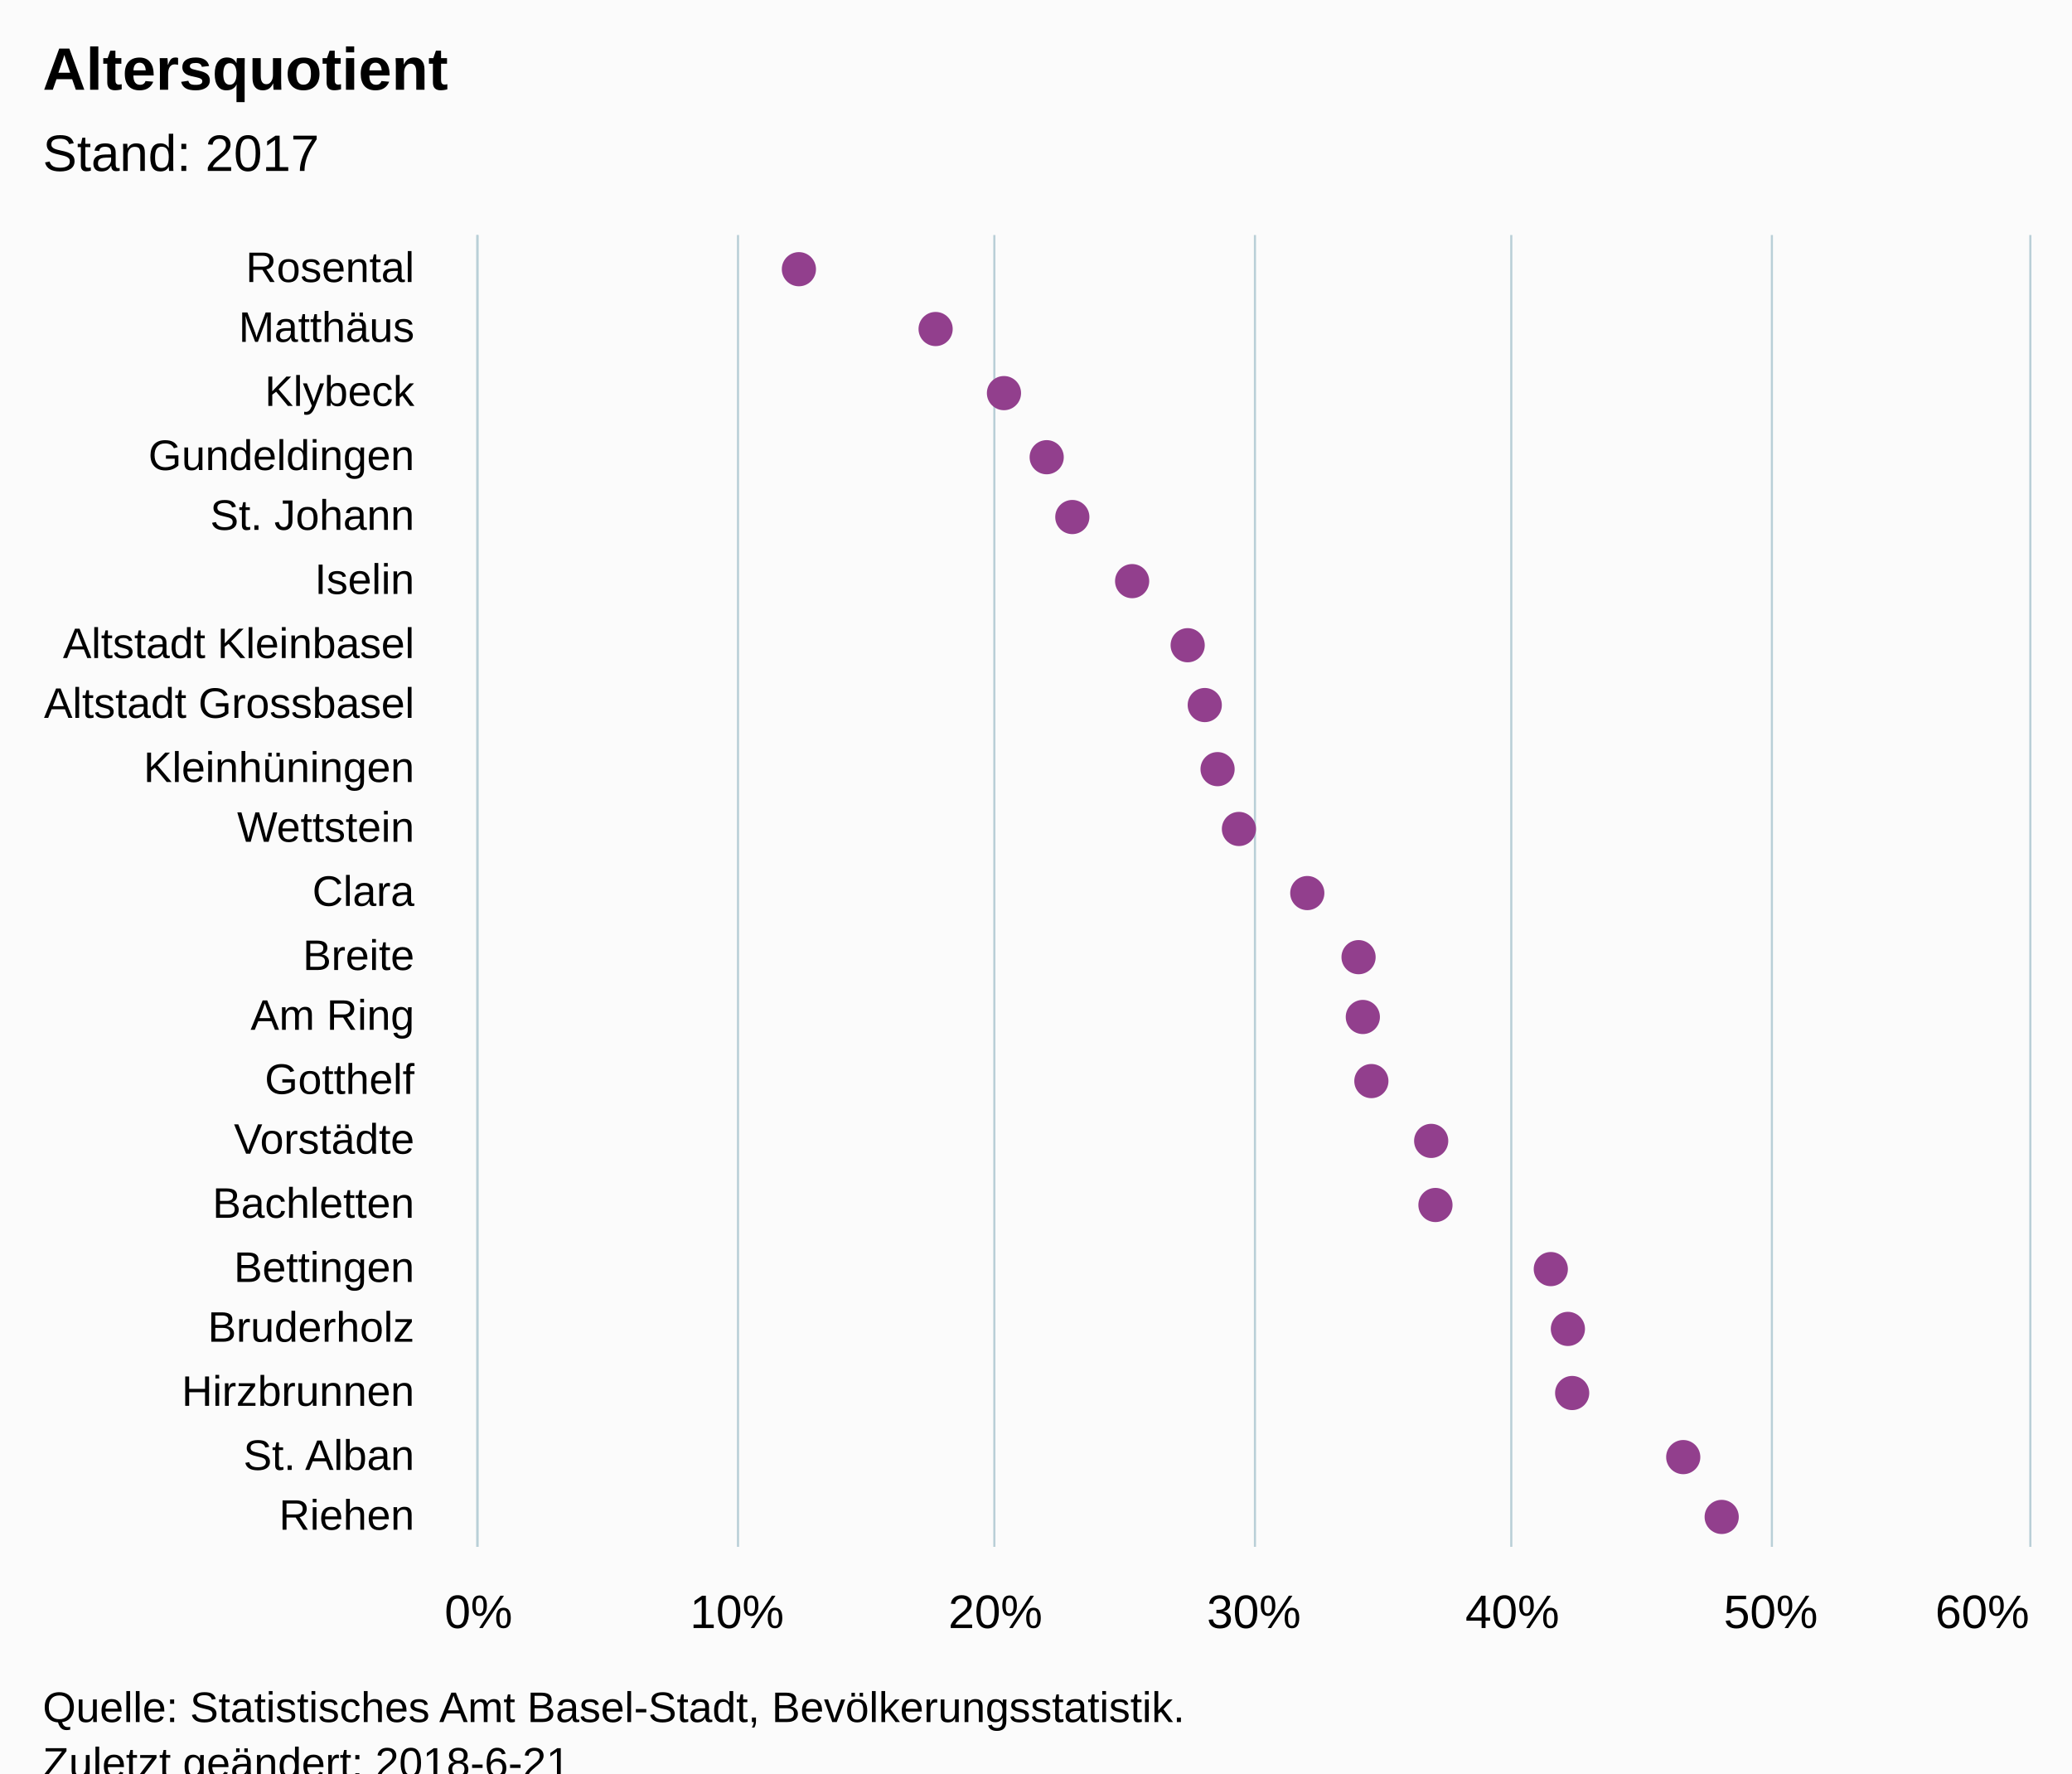
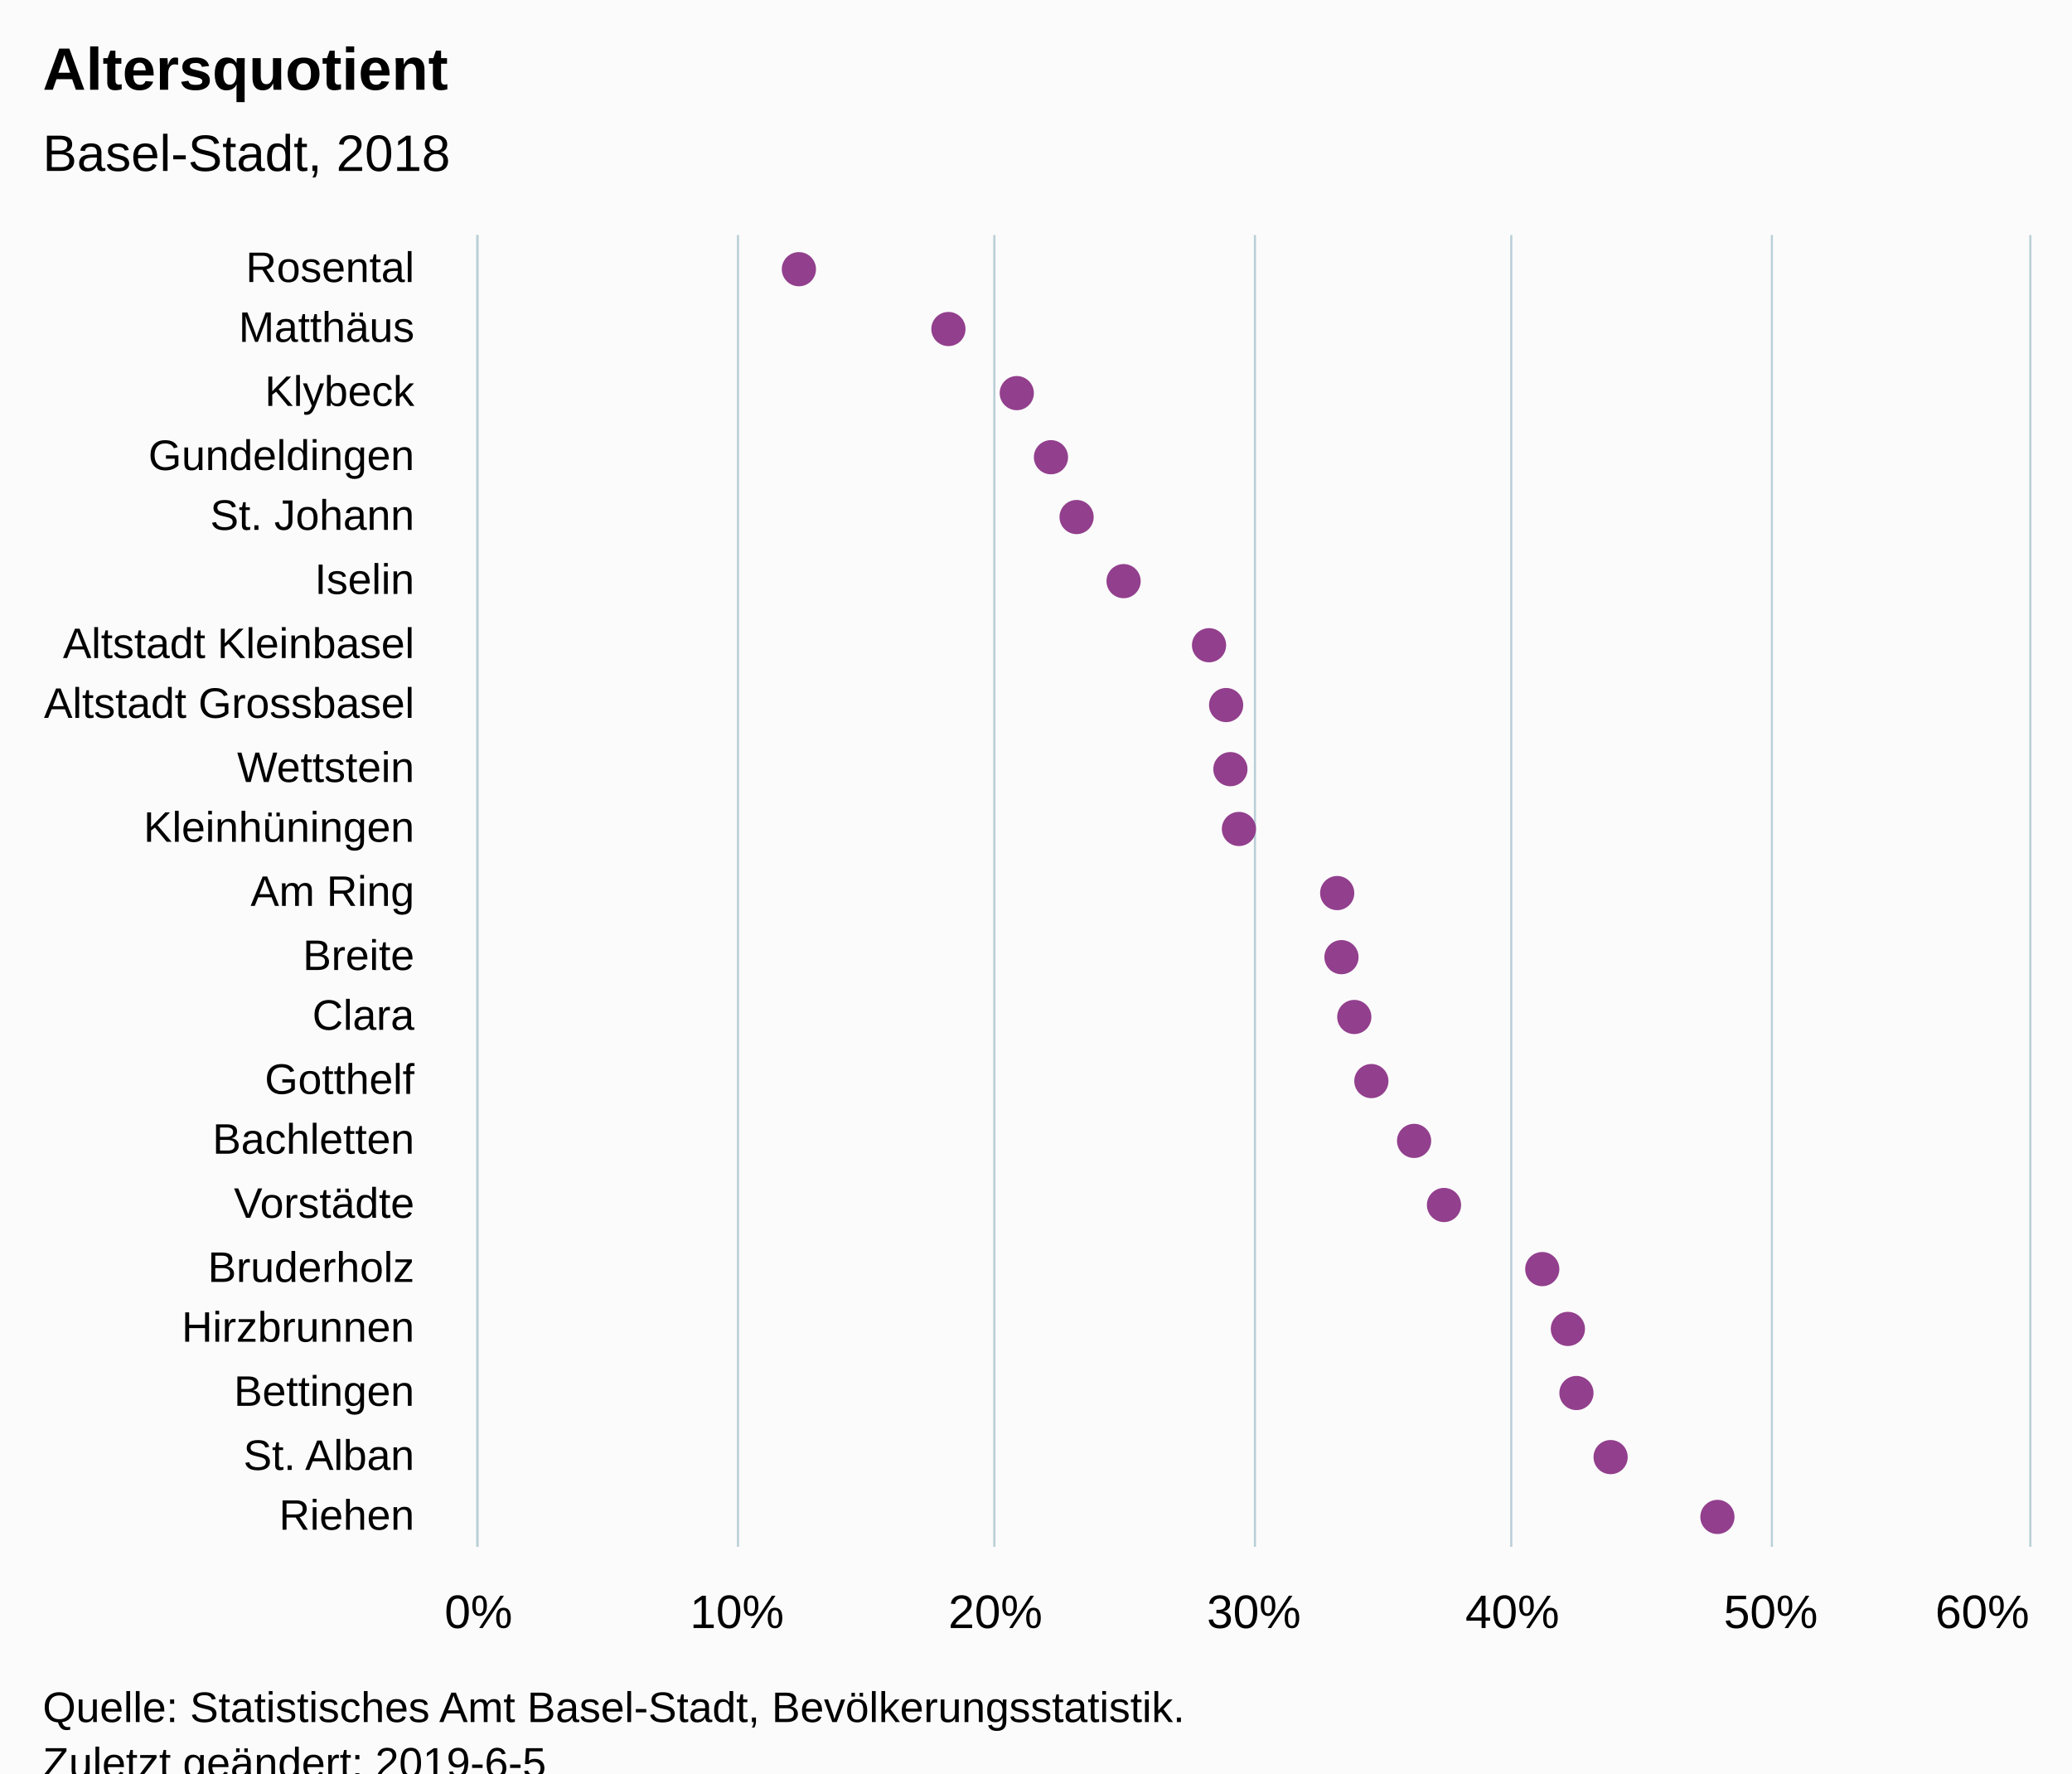
<svg xmlns="http://www.w3.org/2000/svg" version="1.1" class="highcharts-root" style="font-family:Arial;font-size:12px;" viewBox="0 0 485 415">
  <defs>
-     <clipPath id="highcharts-pp801at-6">
+     <clipPath id="highcharts-kei7f2h-6">
      <rect x="0" y="0" width="307" height="363" fill="none" />
    </clipPath>
-     <clipPath id="highcharts-pp801at-7">
+     <clipPath id="highcharts-kei7f2h-7">
      <rect x="0" y="0" width="307" height="363" fill="none" />
    </clipPath>
  </defs>
  <rect fill="#fbfbfb" class="highcharts-background" x="0" y="0" width="485" height="428" rx="0" ry="0" />
  <rect fill="none" class="highcharts-plot-background" x="112" y="55" width="363" height="307" />
  <g class="highcharts-pane-group" data-z-index="0" />
  <g class="highcharts-grid highcharts-xaxis-grid " data-z-index="1">
    <path fill="none" data-z-index="1" class="highcharts-grid-line" d="M 112 70.5 L 475 70.5" opacity="1" />
    <path fill="none" data-z-index="1" class="highcharts-grid-line" d="M 112 84.5 L 475 84.5" opacity="1" />
    <path fill="none" data-z-index="1" class="highcharts-grid-line" d="M 112 99.5 L 475 99.5" opacity="1" />
    <path fill="none" data-z-index="1" class="highcharts-grid-line" d="M 112 113.5 L 475 113.5" opacity="1" />
    <path fill="none" data-z-index="1" class="highcharts-grid-line" d="M 112 128.5 L 475 128.5" opacity="1" />
    <path fill="none" data-z-index="1" class="highcharts-grid-line" d="M 112 143.5 L 475 143.5" opacity="1" />
    <path fill="none" data-z-index="1" class="highcharts-grid-line" d="M 112 157.5 L 475 157.5" opacity="1" />
    <path fill="none" data-z-index="1" class="highcharts-grid-line" d="M 112 172.5 L 475 172.5" opacity="1" />
    <path fill="none" data-z-index="1" class="highcharts-grid-line" d="M 112 187.5 L 475 187.5" opacity="1" />
    <path fill="none" data-z-index="1" class="highcharts-grid-line" d="M 112 201.5 L 475 201.5" opacity="1" />
    <path fill="none" data-z-index="1" class="highcharts-grid-line" d="M 112 216.5 L 475 216.5" opacity="1" />
    <path fill="none" data-z-index="1" class="highcharts-grid-line" d="M 112 230.5 L 475 230.5" opacity="1" />
    <path fill="none" data-z-index="1" class="highcharts-grid-line" d="M 112 245.5 L 475 245.5" opacity="1" />
    <path fill="none" data-z-index="1" class="highcharts-grid-line" d="M 112 260.5 L 475 260.5" opacity="1" />
    <path fill="none" data-z-index="1" class="highcharts-grid-line" d="M 112 274.5 L 475 274.5" opacity="1" />
    <path fill="none" data-z-index="1" class="highcharts-grid-line" d="M 112 289.5 L 475 289.5" opacity="1" />
    <path fill="none" data-z-index="1" class="highcharts-grid-line" d="M 112 304.5 L 475 304.5" opacity="1" />
    <path fill="none" data-z-index="1" class="highcharts-grid-line" d="M 112 318.5 L 475 318.5" opacity="1" />
    <path fill="none" data-z-index="1" class="highcharts-grid-line" d="M 112 333.5 L 475 333.5" opacity="1" />
    <path fill="none" data-z-index="1" class="highcharts-grid-line" d="M 112 347.5 L 475 347.5" opacity="1" />
    <path fill="none" data-z-index="1" class="highcharts-grid-line" d="M 112 362.5 L 475 362.5" opacity="1" />
    <path fill="none" data-z-index="1" class="highcharts-grid-line" d="M 112 55.5 L 475 55.5" opacity="1" />
  </g>
  <g class="highcharts-grid highcharts-yaxis-grid " data-z-index="1">
    <path fill="none" stroke="#B9CFD7" stroke-width="0.5" data-z-index="1" class="highcharts-grid-line" d="M 111.75 55 L 111.75 362" opacity="1" />
    <path fill="none" stroke="#B9CFD7" stroke-width="0.5" data-z-index="1" class="highcharts-grid-line" d="M 172.75 55 L 172.75 362" opacity="1" />
    <path fill="none" stroke="#B9CFD7" stroke-width="0.5" data-z-index="1" class="highcharts-grid-line" d="M 232.75 55 L 232.75 362" opacity="1" />
    <path fill="none" stroke="#B9CFD7" stroke-width="0.5" data-z-index="1" class="highcharts-grid-line" d="M 293.75 55 L 293.75 362" opacity="1" />
    <path fill="none" stroke="#B9CFD7" stroke-width="0.5" data-z-index="1" class="highcharts-grid-line" d="M 353.75 55 L 353.75 362" opacity="1" />
    <path fill="none" stroke="#B9CFD7" stroke-width="0.5" data-z-index="1" class="highcharts-grid-line" d="M 414.75 55 L 414.75 362" opacity="1" />
    <path fill="none" stroke="#B9CFD7" stroke-width="0.5" data-z-index="1" class="highcharts-grid-line" d="M 475.25 55 L 475.25 362" opacity="1" />
  </g>
  <rect fill="none" class="highcharts-plot-border" data-z-index="1" x="112" y="55" width="363" height="307" />
  <g class="highcharts-axis highcharts-xaxis " data-z-index="2">
    <path fill="none" class="highcharts-axis-line" stroke="#B9CFD7" stroke-width="0.5" data-z-index="7" d="M 111.75 55 L 111.75 362" />
  </g>
  <g class="highcharts-axis highcharts-yaxis " data-z-index="2">
    <path fill="none" class="highcharts-axis-line" data-z-index="7" d="M 112 362 L 475 362" />
  </g>
  <g class="highcharts-series-group" data-z-index="3">
-     <g data-z-index="0.1" class="highcharts-series highcharts-series-0 highcharts-scatter-series " transform="translate(475,362) rotate(90) scale(-1,1) scale(1 1)" clip-path="url(#highcharts-pp801at-7)" />
+     <g data-z-index="0.1" class="highcharts-series highcharts-series-0 highcharts-scatter-series " transform="translate(475,362) rotate(90) scale(-1,1) scale(1 1)" clip-path="url(#highcharts-kei7f2h-7)" />
    <g data-z-index="0.1" class="highcharts-markers highcharts-series-0 highcharts-scatter-series " transform="translate(475,362) rotate(90) scale(-1,1) scale(1 1)" clip-path="none">
      <path fill="#923F8D" d="M 303 288 A 4 4 0 1 1 303 287.996 Z" class="highcharts-point" />
-       <path fill="#923F8D" d="M 289 256 A 4 4 0 1 1 289 255.996 Z" class="highcharts-point" />
-       <path fill="#923F8D" d="M 274 240 A 4 4 0 1 1 274 239.996 Z" class="highcharts-point" />
-       <path fill="#923F8D" d="M 259 230 A 4 4 0 1 1 259 229.996 Z" class="highcharts-point" />
-       <path fill="#923F8D" d="M 245 224 A 4 4 0 1 1 245 223.996 Z" class="highcharts-point" />
-       <path fill="#923F8D" d="M 230 210 A 4 4 0 1 1 230 209.996 Z" class="highcharts-point" />
-       <path fill="#923F8D" d="M 215 197 A 4 4 0 1 1 215 196.996 Z" class="highcharts-point" />
-       <path fill="#923F8D" d="M 201 193 A 4 4 0 1 1 201 192.996 Z" class="highcharts-point" />
-       <path fill="#923F8D" d="M 186 190 A 4 4 0 1 1 186 189.996 Z" class="highcharts-point" />
+       <path fill="#923F8D" d="M 289 253 A 4 4 0 1 1 289 252.996 Z" class="highcharts-point" />
+       <path fill="#923F8D" d="M 274 237 A 4 4 0 1 1 274 236.996 Z" class="highcharts-point" />
+       <path fill="#923F8D" d="M 259 229 A 4 4 0 1 1 259 228.996 Z" class="highcharts-point" />
+       <path fill="#923F8D" d="M 245 223 A 4 4 0 1 1 245 222.996 Z" class="highcharts-point" />
+       <path fill="#923F8D" d="M 230 212 A 4 4 0 1 1 230 211.996 Z" class="highcharts-point" />
+       <path fill="#923F8D" d="M 215 192 A 4 4 0 1 1 215 191.996 Z" class="highcharts-point" />
+       <path fill="#923F8D" d="M 201 188 A 4 4 0 1 1 201 187.996 Z" class="highcharts-point" />
+       <path fill="#923F8D" d="M 186 187 A 4 4 0 1 1 186 186.996 Z" class="highcharts-point" />
      <path fill="#923F8D" d="M 172 185 A 4 4 0 1 1 172 184.996 Z" class="highcharts-point" />
-       <path fill="#923F8D" d="M 157 169 A 4 4 0 1 1 157 168.996 Z" class="highcharts-point" />
-       <path fill="#923F8D" d="M 142 157 A 4 4 0 1 1 142 156.996 Z" class="highcharts-point" />
-       <path fill="#923F8D" d="M 128 156 A 4 4 0 1 1 128 155.996 Z" class="highcharts-point" />
+       <path fill="#923F8D" d="M 157 162 A 4 4 0 1 1 157 161.996 Z" class="highcharts-point" />
+       <path fill="#923F8D" d="M 142 161 A 4 4 0 1 1 142 160.996 Z" class="highcharts-point" />
+       <path fill="#923F8D" d="M 128 158 A 4 4 0 1 1 128 157.996 Z" class="highcharts-point" />
      <path fill="#923F8D" d="M 113 154 A 4 4 0 1 1 113 153.996 Z" class="highcharts-point" />
-       <path fill="#923F8D" d="M 99 140 A 4 4 0 1 1 99 139.996 Z" class="highcharts-point" />
-       <path fill="#923F8D" d="M 84 139 A 4 4 0 1 1 84 138.996 Z" class="highcharts-point" />
-       <path fill="#923F8D" d="M 69 112 A 4 4 0 1 1 69 111.996 Z" class="highcharts-point" />
+       <path fill="#923F8D" d="M 99 144 A 4 4 0 1 1 99 143.996 Z" class="highcharts-point" />
+       <path fill="#923F8D" d="M 84 137 A 4 4 0 1 1 84 136.996 Z" class="highcharts-point" />
+       <path fill="#923F8D" d="M 69 114 A 4 4 0 1 1 69 113.996 Z" class="highcharts-point" />
      <path fill="#923F8D" d="M 55 108 A 4 4 0 1 1 55 107.996 Z" class="highcharts-point" />
-       <path fill="#923F8D" d="M 40 107 A 4 4 0 1 1 40 106.996 Z" class="highcharts-point" />
-       <path fill="#923F8D" d="M 25 81 A 4 4 0 1 1 25 80.996 Z" class="highcharts-point" />
-       <path fill="#923F8D" d="M 11 72 A 4 4 0 1 1 11 71.996 Z" class="highcharts-point" />
+       <path fill="#923F8D" d="M 40 106 A 4 4 0 1 1 40 105.996 Z" class="highcharts-point" />
+       <path fill="#923F8D" d="M 25 98 A 4 4 0 1 1 25 97.996 Z" class="highcharts-point" />
+       <path fill="#923F8D" d="M 11 73 A 4 4 0 1 1 11 72.996 Z" class="highcharts-point" />
    </g>
-     <g data-z-index="0.1" class="highcharts-series highcharts-series-1 highcharts-scatter-series highcharts-color-0 " visibility="hidden" transform="translate(475,362) rotate(90) scale(-1,1) scale(1 1)" clip-path="url(#highcharts-pp801at-7)" />
+     <g data-z-index="0.1" class="highcharts-series highcharts-series-1 highcharts-scatter-series highcharts-color-0 " visibility="hidden" transform="translate(475,362) rotate(90) scale(-1,1) scale(1 1)" clip-path="url(#highcharts-kei7f2h-7)" />
    <g data-z-index="0.1" class="highcharts-markers highcharts-series-1 highcharts-scatter-series highcharts-color-0 " visibility="hidden" transform="translate(475,362) rotate(90) scale(-1,1) scale(1 1)" clip-path="none" />
  </g>
  <text x="10" text-anchor="start" class="highcharts-title" data-z-index="4" style="color:#000000;font-size:14px;font-weight:bold;font-family:Arial;fill:#000000;" y="21">
    <tspan>Altersquotient</tspan>
  </text>
  <text x="10" text-anchor="start" class="highcharts-subtitle" data-z-index="4" style="color:#000000;font-size:12px;font-weight:normal;font-family:Arial;fill:#000000;" y="40">
-     <tspan>Stand: 2017</tspan>
+     <tspan>Basel-Stadt, 2018</tspan>
  </text>
  <g class="highcharts-axis-labels highcharts-xaxis-labels " data-z-index="7">
    <text x="97" style="color:#000000;cursor:default;font-size:10px;fill:#000000;" text-anchor="end" transform="translate(0,0)" y="66" opacity="1">Rosental</text>
    <text x="97" style="color:#000000;cursor:default;font-size:10px;fill:#000000;" text-anchor="end" transform="translate(0,0)" y="80" opacity="1">Matthäus</text>
    <text x="97" style="color:#000000;cursor:default;font-size:10px;fill:#000000;" text-anchor="end" transform="translate(0,0)" y="95" opacity="1">Klybeck</text>
    <text x="97" style="color:#000000;cursor:default;font-size:10px;fill:#000000;" text-anchor="end" transform="translate(0,0)" y="110" opacity="1">Gundeldingen</text>
    <text x="97" style="color:#000000;cursor:default;font-size:10px;fill:#000000;" text-anchor="end" transform="translate(0,0)" y="124" opacity="1">
      <tspan>St. Johann</tspan>
    </text>
    <text x="97" style="color:#000000;cursor:default;font-size:10px;fill:#000000;" text-anchor="end" transform="translate(0,0)" y="139" opacity="1">Iselin</text>
    <text x="97" style="color:#000000;cursor:default;font-size:10px;fill:#000000;" text-anchor="end" transform="translate(0,0)" y="154" opacity="1">
      <tspan>Altstadt Kleinbasel</tspan>
    </text>
    <text x="97" style="color:#000000;cursor:default;font-size:10px;fill:#000000;" text-anchor="end" transform="translate(0,0)" y="168" opacity="1">
      <tspan>Altstadt Grossbasel</tspan>
    </text>
-     <text x="97" style="color:#000000;cursor:default;font-size:10px;fill:#000000;" text-anchor="end" transform="translate(0,0)" y="183" opacity="1">Kleinhüningen</text>
-     <text x="97" style="color:#000000;cursor:default;font-size:10px;fill:#000000;" text-anchor="end" transform="translate(0,0)" y="197" opacity="1">Wettstein</text>
-     <text x="97" style="color:#000000;cursor:default;font-size:10px;fill:#000000;" text-anchor="end" transform="translate(0,0)" y="212" opacity="1">Clara</text>
-     <text x="97" style="color:#000000;cursor:default;font-size:10px;fill:#000000;" text-anchor="end" transform="translate(0,0)" y="227" opacity="1">Breite</text>
-     <text x="97" style="color:#000000;cursor:default;font-size:10px;fill:#000000;" text-anchor="end" transform="translate(0,0)" y="241" opacity="1">
+     <text x="97" style="color:#000000;cursor:default;font-size:10px;fill:#000000;" text-anchor="end" transform="translate(0,0)" y="183" opacity="1">Wettstein</text>
+     <text x="97" style="color:#000000;cursor:default;font-size:10px;fill:#000000;" text-anchor="end" transform="translate(0,0)" y="197" opacity="1">Kleinhüningen</text>
+     <text x="97" style="color:#000000;cursor:default;font-size:10px;fill:#000000;" text-anchor="end" transform="translate(0,0)" y="212" opacity="1">
      <tspan>Am Ring</tspan>
    </text>
+     <text x="97" style="color:#000000;cursor:default;font-size:10px;fill:#000000;" text-anchor="end" transform="translate(0,0)" y="227" opacity="1">Breite</text>
+     <text x="97" style="color:#000000;cursor:default;font-size:10px;fill:#000000;" text-anchor="end" transform="translate(0,0)" y="241" opacity="1">Clara</text>
    <text x="97" style="color:#000000;cursor:default;font-size:10px;fill:#000000;" text-anchor="end" transform="translate(0,0)" y="256" opacity="1">Gotthelf</text>
-     <text x="97" style="color:#000000;cursor:default;font-size:10px;fill:#000000;" text-anchor="end" transform="translate(0,0)" y="270" opacity="1">Vorstädte</text>
-     <text x="97" style="color:#000000;cursor:default;font-size:10px;fill:#000000;" text-anchor="end" transform="translate(0,0)" y="285" opacity="1">Bachletten</text>
-     <text x="97" style="color:#000000;cursor:default;font-size:10px;fill:#000000;" text-anchor="end" transform="translate(0,0)" y="300" opacity="1">Bettingen</text>
-     <text x="97" style="color:#000000;cursor:default;font-size:10px;fill:#000000;" text-anchor="end" transform="translate(0,0)" y="314" opacity="1">Bruderholz</text>
-     <text x="97" style="color:#000000;cursor:default;font-size:10px;fill:#000000;" text-anchor="end" transform="translate(0,0)" y="329" opacity="1">Hirzbrunnen</text>
+     <text x="97" style="color:#000000;cursor:default;font-size:10px;fill:#000000;" text-anchor="end" transform="translate(0,0)" y="270" opacity="1">Bachletten</text>
+     <text x="97" style="color:#000000;cursor:default;font-size:10px;fill:#000000;" text-anchor="end" transform="translate(0,0)" y="285" opacity="1">Vorstädte</text>
+     <text x="97" style="color:#000000;cursor:default;font-size:10px;fill:#000000;" text-anchor="end" transform="translate(0,0)" y="300" opacity="1">Bruderholz</text>
+     <text x="97" style="color:#000000;cursor:default;font-size:10px;fill:#000000;" text-anchor="end" transform="translate(0,0)" y="314" opacity="1">Hirzbrunnen</text>
+     <text x="97" style="color:#000000;cursor:default;font-size:10px;fill:#000000;" text-anchor="end" transform="translate(0,0)" y="329" opacity="1">Bettingen</text>
    <text x="97" style="color:#000000;cursor:default;font-size:10px;fill:#000000;" text-anchor="end" transform="translate(0,0)" y="344" opacity="1">
      <tspan>St. Alban</tspan>
    </text>
    <text x="97" style="color:#000000;cursor:default;font-size:10px;fill:#000000;" text-anchor="end" transform="translate(0,0)" y="358" opacity="1">Riehen</text>
  </g>
  <g class="highcharts-axis-labels highcharts-yaxis-labels " data-z-index="7">
    <text x="112" style="color:#000000;cursor:default;font-size:11px;fill:#000000;" text-anchor="middle" transform="translate(0,0)" y="381" opacity="1">0%</text>
    <text x="172.5" style="color:#000000;cursor:default;font-size:11px;fill:#000000;" text-anchor="middle" transform="translate(0,0)" y="381" opacity="1">10%</text>
    <text x="233" style="color:#000000;cursor:default;font-size:11px;fill:#000000;" text-anchor="middle" transform="translate(0,0)" y="381" opacity="1">20%</text>
    <text x="293.5" style="color:#000000;cursor:default;font-size:11px;fill:#000000;" text-anchor="middle" transform="translate(0,0)" y="381" opacity="1">30%</text>
    <text x="354" style="color:#000000;cursor:default;font-size:11px;fill:#000000;" text-anchor="middle" transform="translate(0,0)" y="381" opacity="1">40%</text>
    <text x="414.5" style="color:#000000;cursor:default;font-size:11px;fill:#000000;" text-anchor="middle" transform="translate(0,0)" y="381" opacity="1">50%</text>
    <text x="464.008" style="color:#000000;cursor:default;font-size:11px;fill:#000000;" text-anchor="middle" transform="translate(0,0)" y="381" opacity="1">60%</text>
  </g>
  <text x="10" class="highcharts-credits" text-anchor="start" data-z-index="8" style="cursor:default;color:#000000;font-size:10px;fill:#000000;" y="403">
    <tspan>Quelle: Statistisches Amt Basel-Stadt, Bevölkerungsstatistik.</tspan>
-     <tspan x="10" dy="13">Zuletzt geändert: 2018-6-21</tspan>
+     <tspan x="10" dy="13">Zuletzt geändert: 2019-6-5</tspan>
  </text>
</svg>
